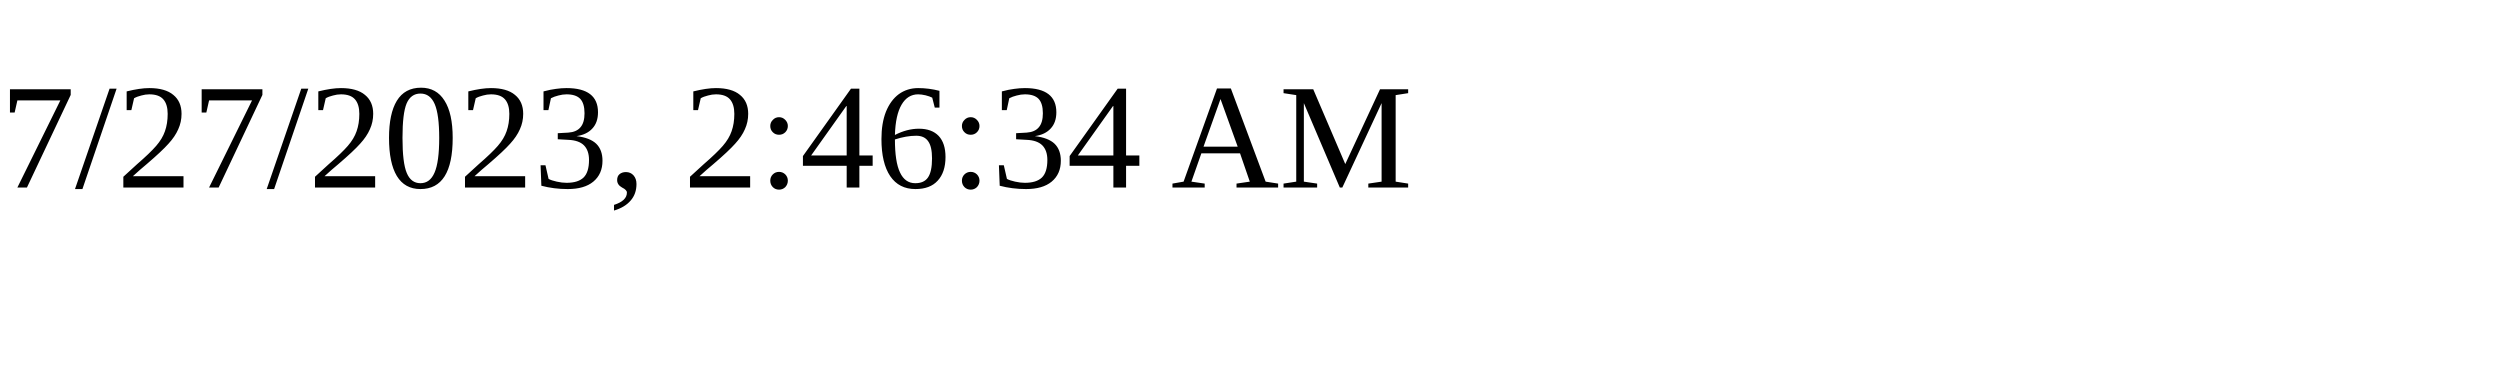
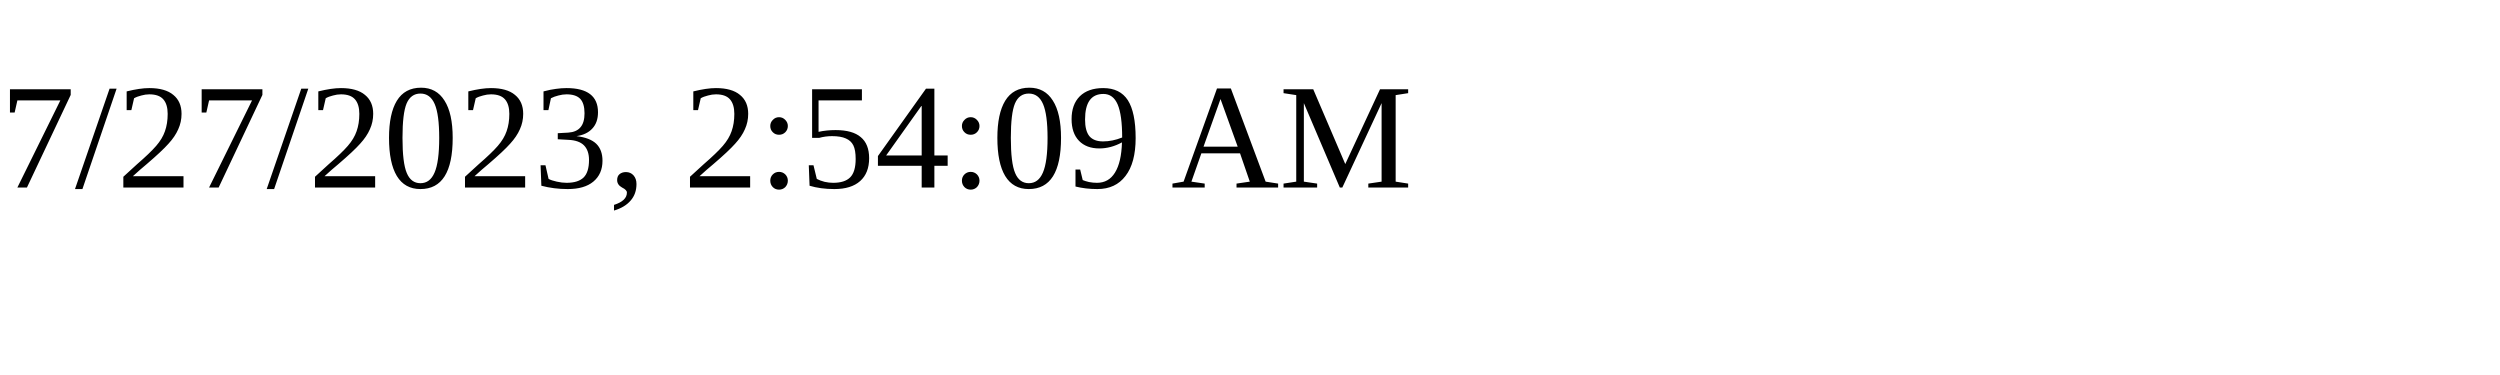
<svg xmlns="http://www.w3.org/2000/svg" height="30" width="200">
-   <text x="0" y="15">7/27/2023, 2:46:34 AM</text>
+   <text x="0" y="15">7/27/2023, 2:54:09 AM</text>
</svg>
